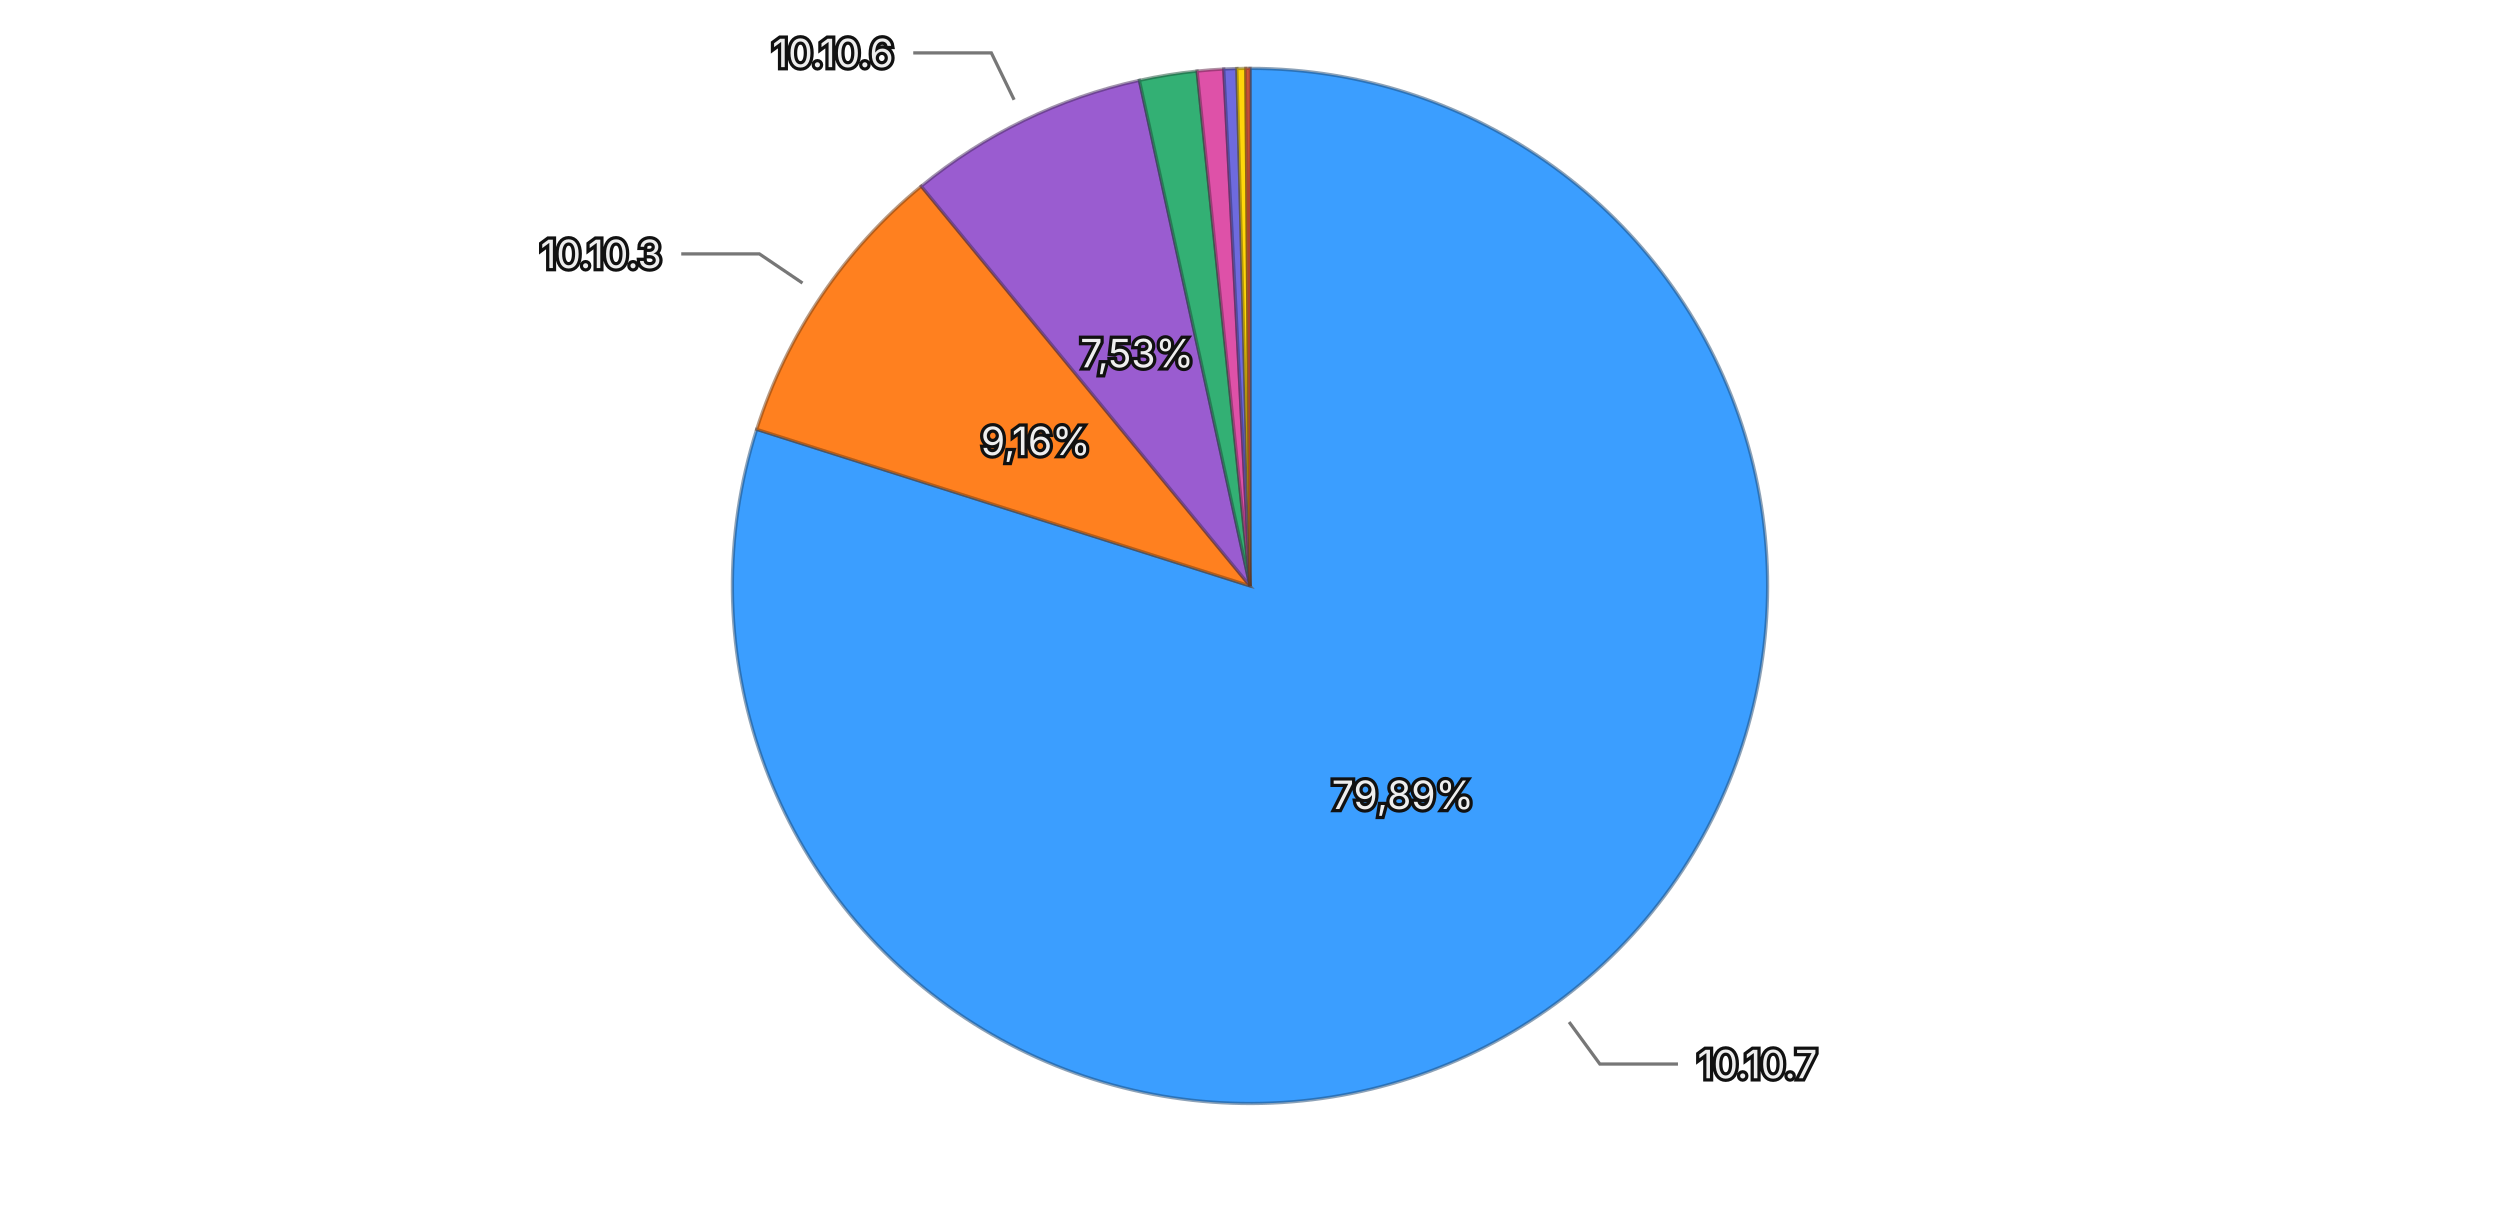
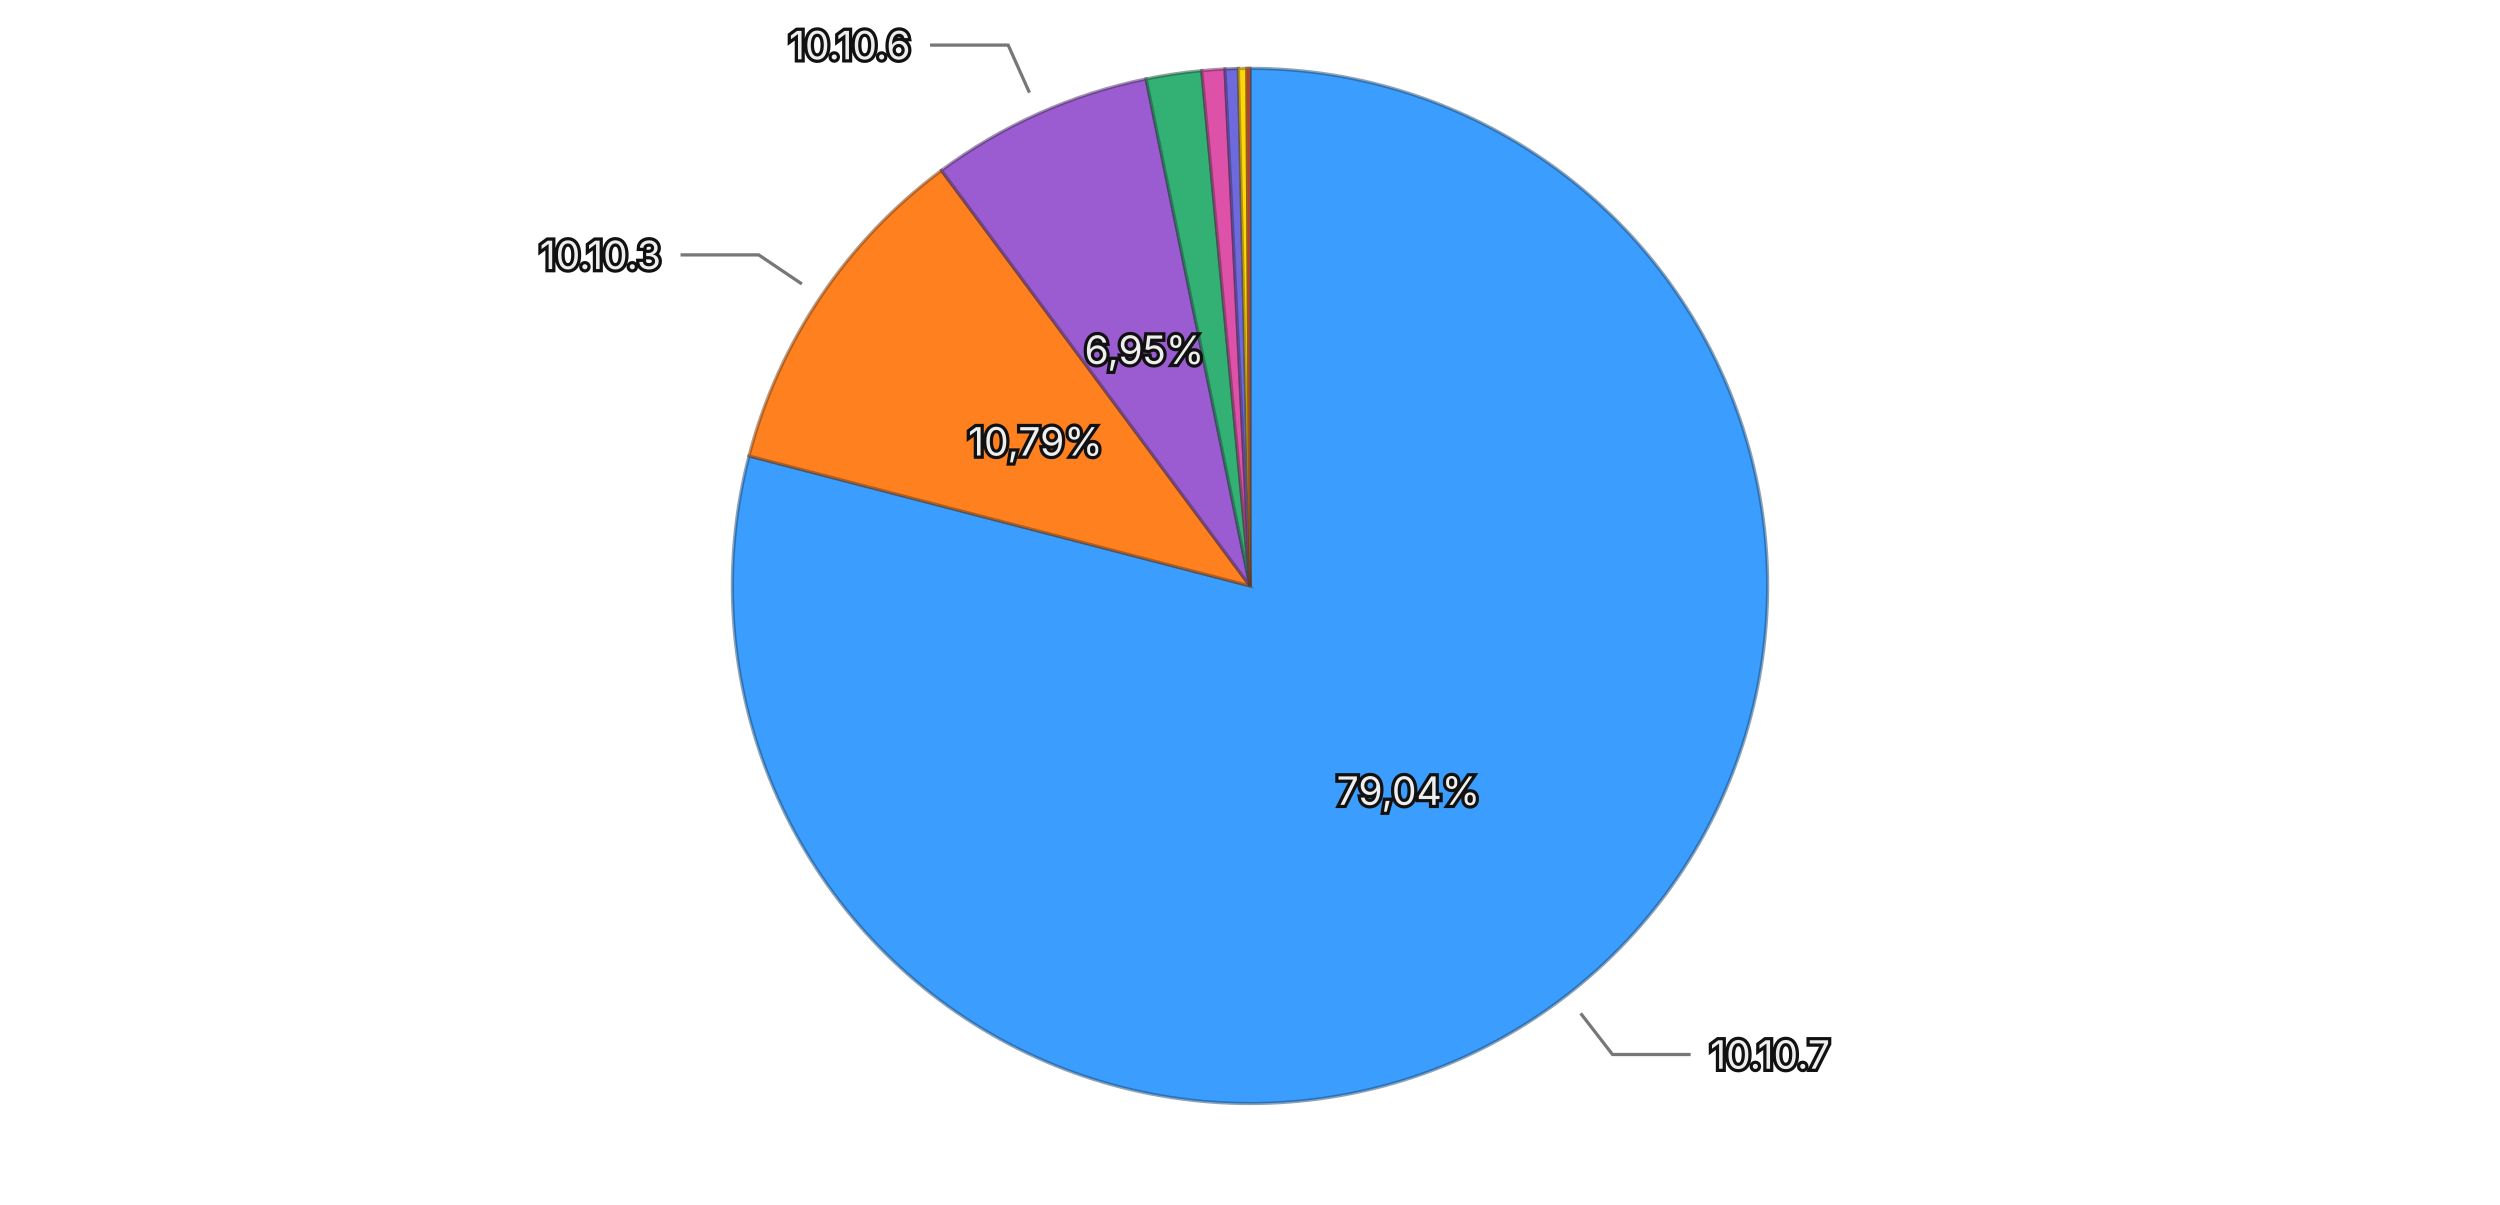
<svg xmlns="http://www.w3.org/2000/svg" viewBox="0 0 768 370">
  <rect width="768" height="370" fill="transparent" />
  <g>
-     <path d="M384,180 L384.000,21.000 A159,159 0 1,1 232.452,131.895 Z" fill="#3b9eff" stroke="rgba(26, 71, 114, 0.5)" stroke-width="1" />
-     <path d="M384,180 L232.452,131.895 A159,159 0 0,1 283.013,57.189 Z" fill="#ff801f" stroke="rgba(114, 57, 13, 0.5)" stroke-width="1" />
-     <path d="M384,180 L283.013,57.189 A159,159 0 0,1 350.022,24.673 Z" fill="#9a5cd0" stroke="rgba(69, 41, 93, 0.5)" stroke-width="1" />
-     <path d="M384,180 L350.022,24.673 A159,159 0 0,1 367.745,21.833 Z" fill="#33b074" stroke="rgba(22, 79, 52, 0.5)" stroke-width="1" />
-     <path d="M384,180 L367.745,21.833 A159,159 0 0,1 375.938,21.205 Z" fill="#de51a8" stroke="rgba(99, 36, 75, 0.5)" stroke-width="1" />
-     <path d="M384,180 L375.938,21.205 A159,159 0 0,1 379.967,21.051 Z" fill="#6e6ade" stroke="rgba(49, 47, 99, 0.5)" stroke-width="1" />
-     <path d="M384,180 L379.967,21.051 A159,159 0 0,1 382.706,21.005 Z" fill="#ffd60a" stroke="rgba(114, 96, 4, 0.5)" stroke-width="1" />
-     <path d="M384,180 L382.706,21.005 A159,159 0 0,1 384.000,21.000 Z" fill="#ec6142" stroke="rgba(106, 43, 29, 0.5)" stroke-width="1" />
-     <text x="430.947" y="244.158" text-anchor="middle" dominant-baseline="central" font-family="system-ui, -apple-system, sans-serif" font-size="12" fill="#eeeeee" stroke="#111111" stroke-width="2" paint-order="stroke">79,89%</text>
-     <text x="318.162" y="135.440" text-anchor="middle" dominant-baseline="central" font-family="system-ui, -apple-system, sans-serif" font-size="12" fill="#eeeeee" stroke="#111111" stroke-width="2" paint-order="stroke">9,16%</text>
-     <text x="349.293" y="108.476" text-anchor="middle" dominant-baseline="central" font-family="system-ui, -apple-system, sans-serif" font-size="12" fill="#eeeeee" stroke="#111111" stroke-width="2" paint-order="stroke">7,53%</text>
+     <path d="M384,180 L384.000,21.000 A159,159 0 1,1 230.095,140.071 Z" fill="#3b9eff" stroke="rgba(26, 71, 114, 0.5)" stroke-width="1" />
+     <path d="M384,180 L230.095,140.071 A159,159 0 0,1 289.202,52.351 Z" fill="#ff801f" stroke="rgba(114, 57, 13, 0.5)" stroke-width="1" />
+     <path d="M384,180 L289.202,52.351 A159,159 0 0,1 352.078,24.237 Z" fill="#9a5cd0" stroke="rgba(69, 41, 93, 0.5)" stroke-width="1" />
+     <path d="M384,180 L352.078,24.237 A159,159 0 0,1 369.182,21.692 Z" fill="#33b074" stroke="rgba(22, 79, 52, 0.5)" stroke-width="1" />
+     <path d="M384,180 L369.182,21.692 A159,159 0 0,1 376.322,21.185 Z" fill="#de51a8" stroke="rgba(99, 36, 75, 0.5)" stroke-width="1" />
+     <path d="M384,180 L376.322,21.185 A159,159 0 0,1 380.421,21.040 Z" fill="#6e6ade" stroke="rgba(49, 47, 99, 0.5)" stroke-width="1" />
+     <path d="M384,180 L380.421,21.040 A159,159 0 0,1 383.031,21.003 Z" fill="#ffd60a" stroke="rgba(114, 96, 4, 0.5)" stroke-width="1" />
+     <path d="M384,180 L383.031,21.003 A159,159 0 0,1 384.000,21.000 Z" fill="#ec6142" stroke="rgba(106, 43, 29, 0.5)" stroke-width="1" />
+     <text x="432.647" y="242.879" text-anchor="middle" dominant-baseline="central" font-family="system-ui, -apple-system, sans-serif" font-size="12" fill="#eeeeee" stroke="#111111" stroke-width="2" paint-order="stroke">79,04%</text>
+     <text x="318.070" y="135.576" text-anchor="middle" dominant-baseline="central" font-family="system-ui, -apple-system, sans-serif" font-size="12" fill="#eeeeee" stroke="#111111" stroke-width="2" paint-order="stroke">10,79%</text>
+     <text x="351.550" y="107.424" text-anchor="middle" dominant-baseline="central" font-family="system-ui, -apple-system, sans-serif" font-size="12" fill="#eeeeee" stroke="#111111" stroke-width="2" paint-order="stroke">6,95%</text>
    <g opacity="1">
-       <path fill="none" stroke="#777777" stroke-width="1" d="M482.028,313.965L491.477,326.877L515.477,326.877" />
-       <text x="521.477" y="326.877" text-anchor="start" dominant-baseline="central" font-family="system-ui, -apple-system, sans-serif" font-size="12" fill="#eeeeee" stroke="#111111" stroke-width="2" paint-order="stroke">10.10.7</text>
+       <path fill="none" stroke="#777777" stroke-width="1" d="M485.577,311.294L495.368,323.949L519.368,323.949" />
+       <text x="525.368" y="323.949" text-anchor="start" dominant-baseline="central" font-family="system-ui, -apple-system, sans-serif" font-size="12" fill="#eeeeee" stroke="#111111" stroke-width="2" paint-order="stroke">10.10.7</text>
    </g>
    <g opacity="1">
-       <path fill="none" stroke="#777777" stroke-width="1" d="M246.526,86.957L233.276,77.990L209.276,77.990" />
-       <text x="203.276" y="77.990" text-anchor="end" dominant-baseline="central" font-family="system-ui, -apple-system, sans-serif" font-size="12" fill="#eeeeee" stroke="#111111" stroke-width="2" paint-order="stroke">10.10.3</text>
+       <path fill="none" stroke="#777777" stroke-width="1" d="M246.335,87.240L233.066,78.299L209.066,78.299" />
+       <text x="203.066" y="78.299" text-anchor="end" dominant-baseline="central" font-family="system-ui, -apple-system, sans-serif" font-size="12" fill="#eeeeee" stroke="#111111" stroke-width="2" paint-order="stroke">10.10.3</text>
    </g>
    <g opacity="1">
-       <path fill="none" stroke="#777777" stroke-width="1" d="M311.531,30.654L304.546,16.259L280.546,16.259" />
-       <text x="274.546" y="16.259" text-anchor="end" dominant-baseline="central" font-family="system-ui, -apple-system, sans-serif" font-size="12" fill="#eeeeee" stroke="#111111" stroke-width="2" paint-order="stroke">10.10.6</text>
+       <path fill="none" stroke="#777777" stroke-width="1" d="M316.242,28.458L309.711,13.852L285.711,13.852" />
+       <text x="279.711" y="13.852" text-anchor="end" dominant-baseline="central" font-family="system-ui, -apple-system, sans-serif" font-size="12" fill="#eeeeee" stroke="#111111" stroke-width="2" paint-order="stroke">10.10.6</text>
    </g>
  </g>
</svg>
